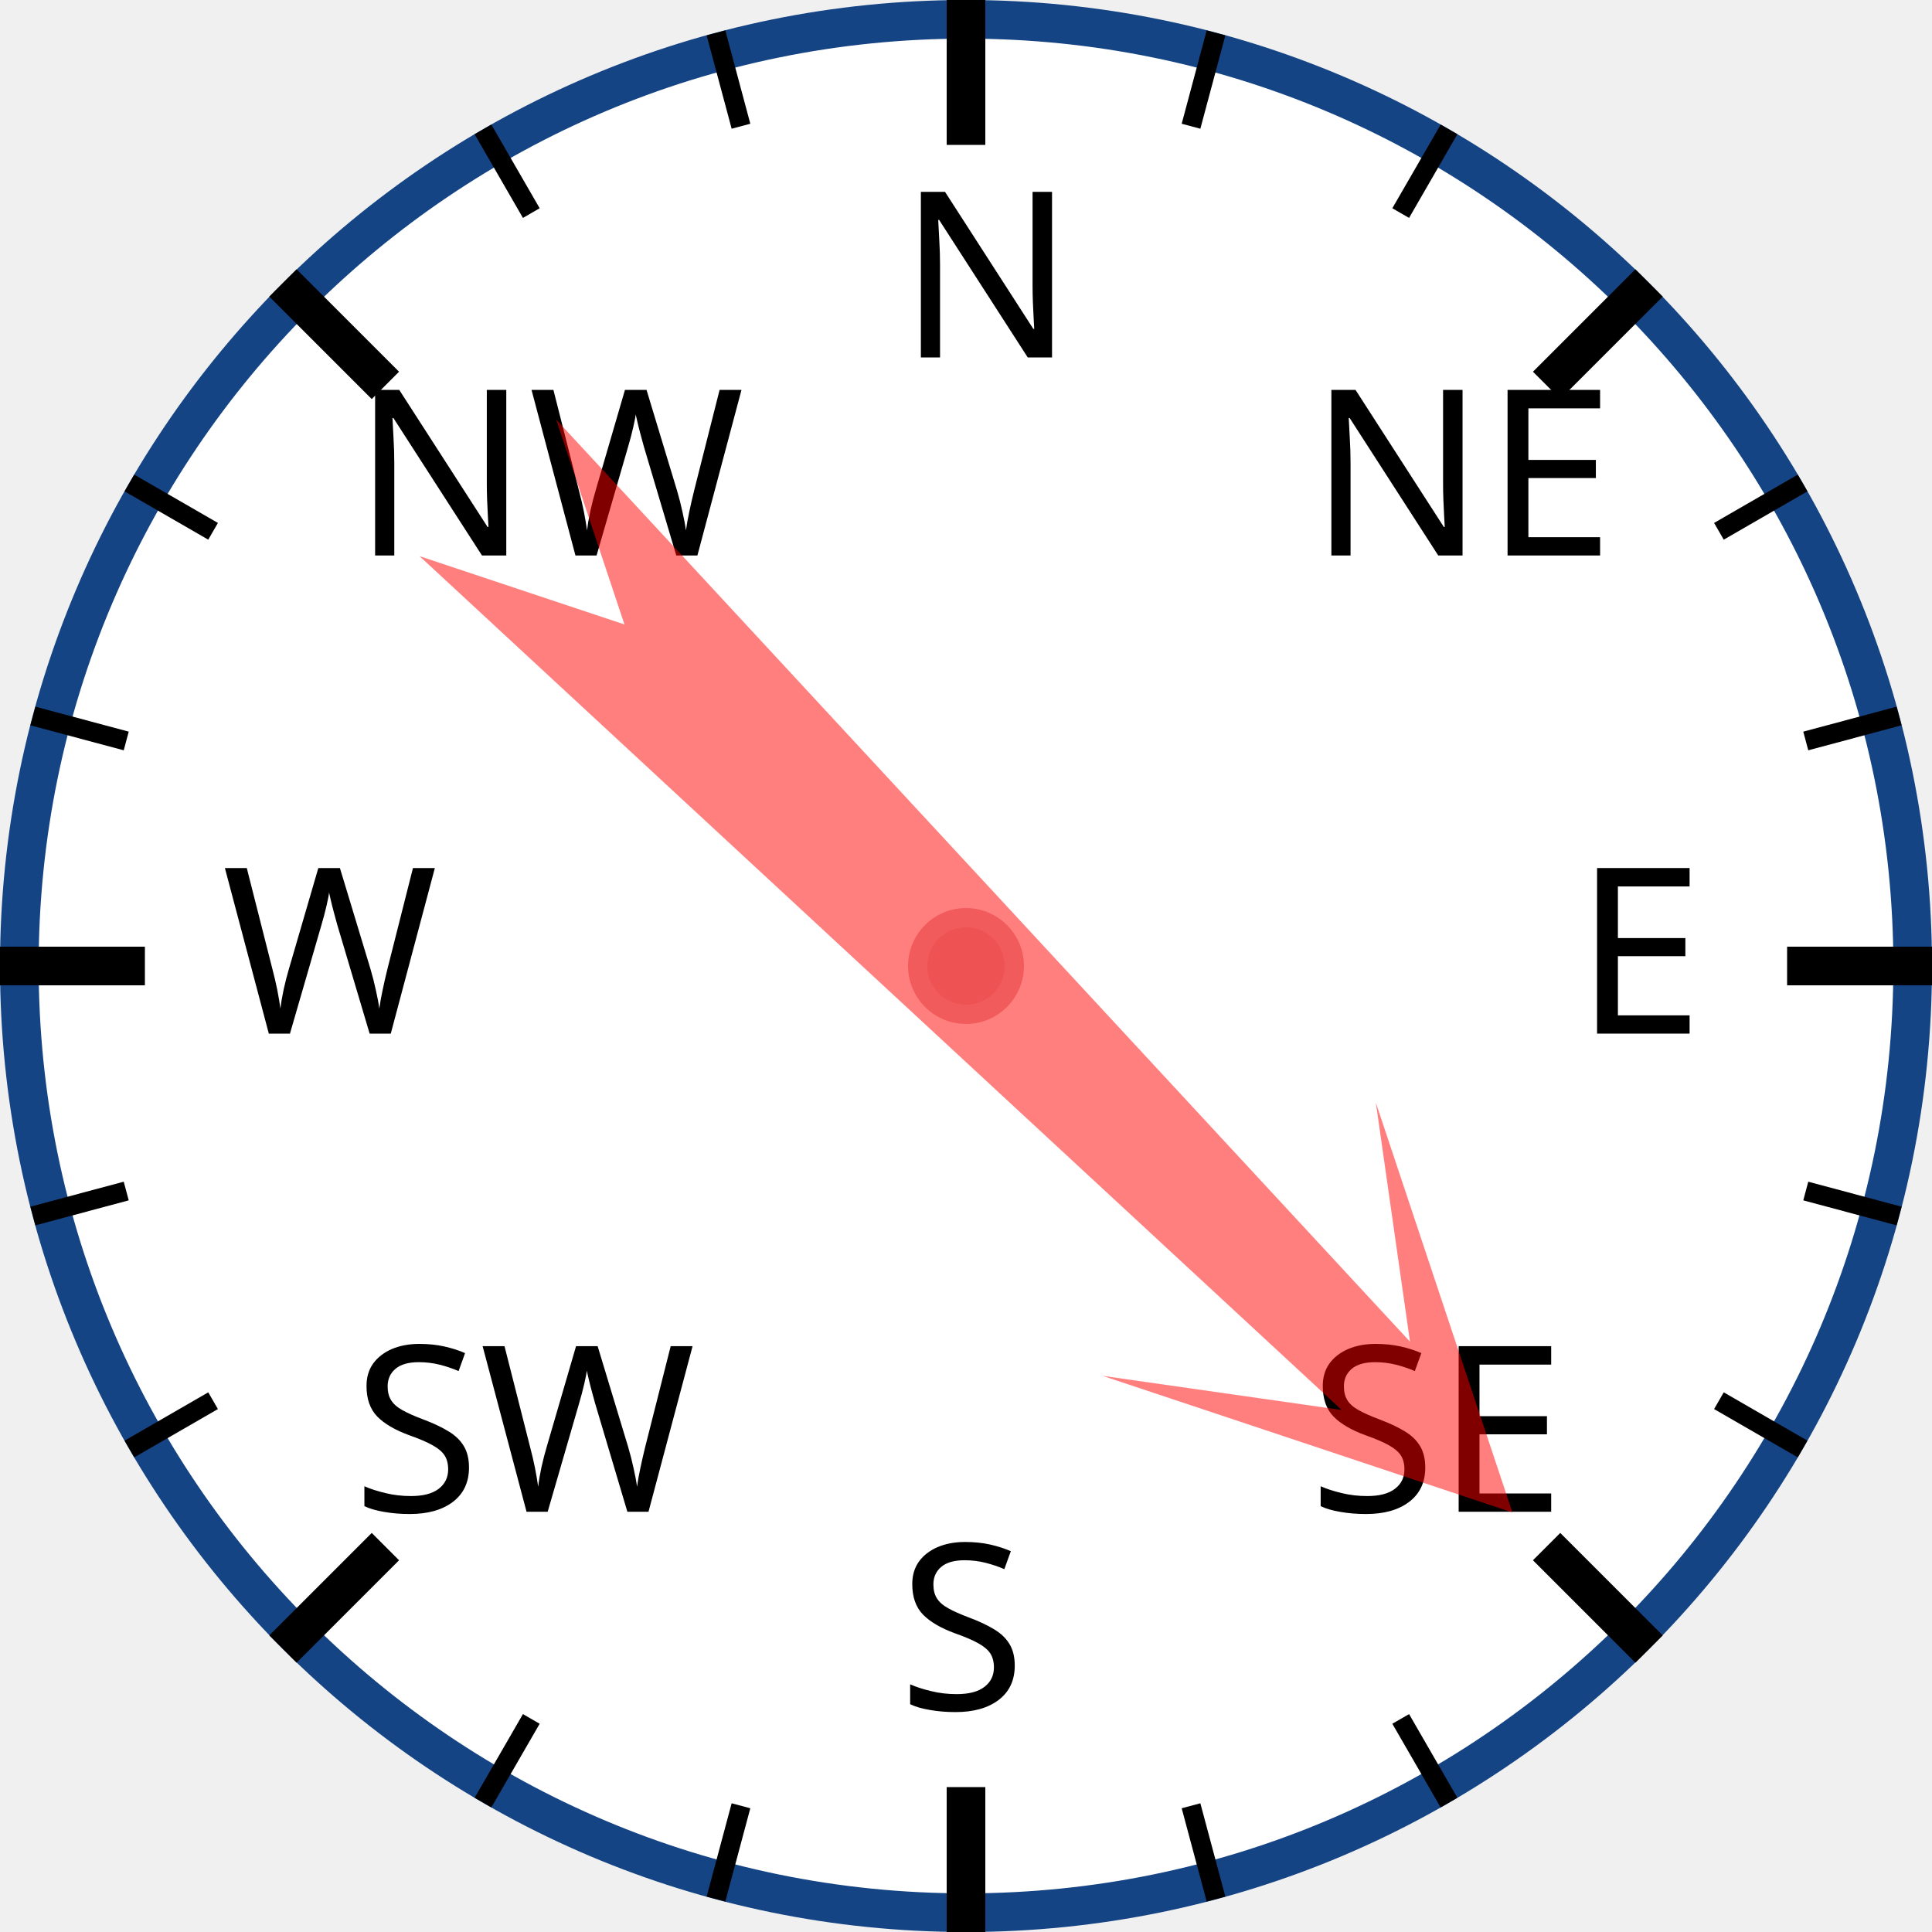
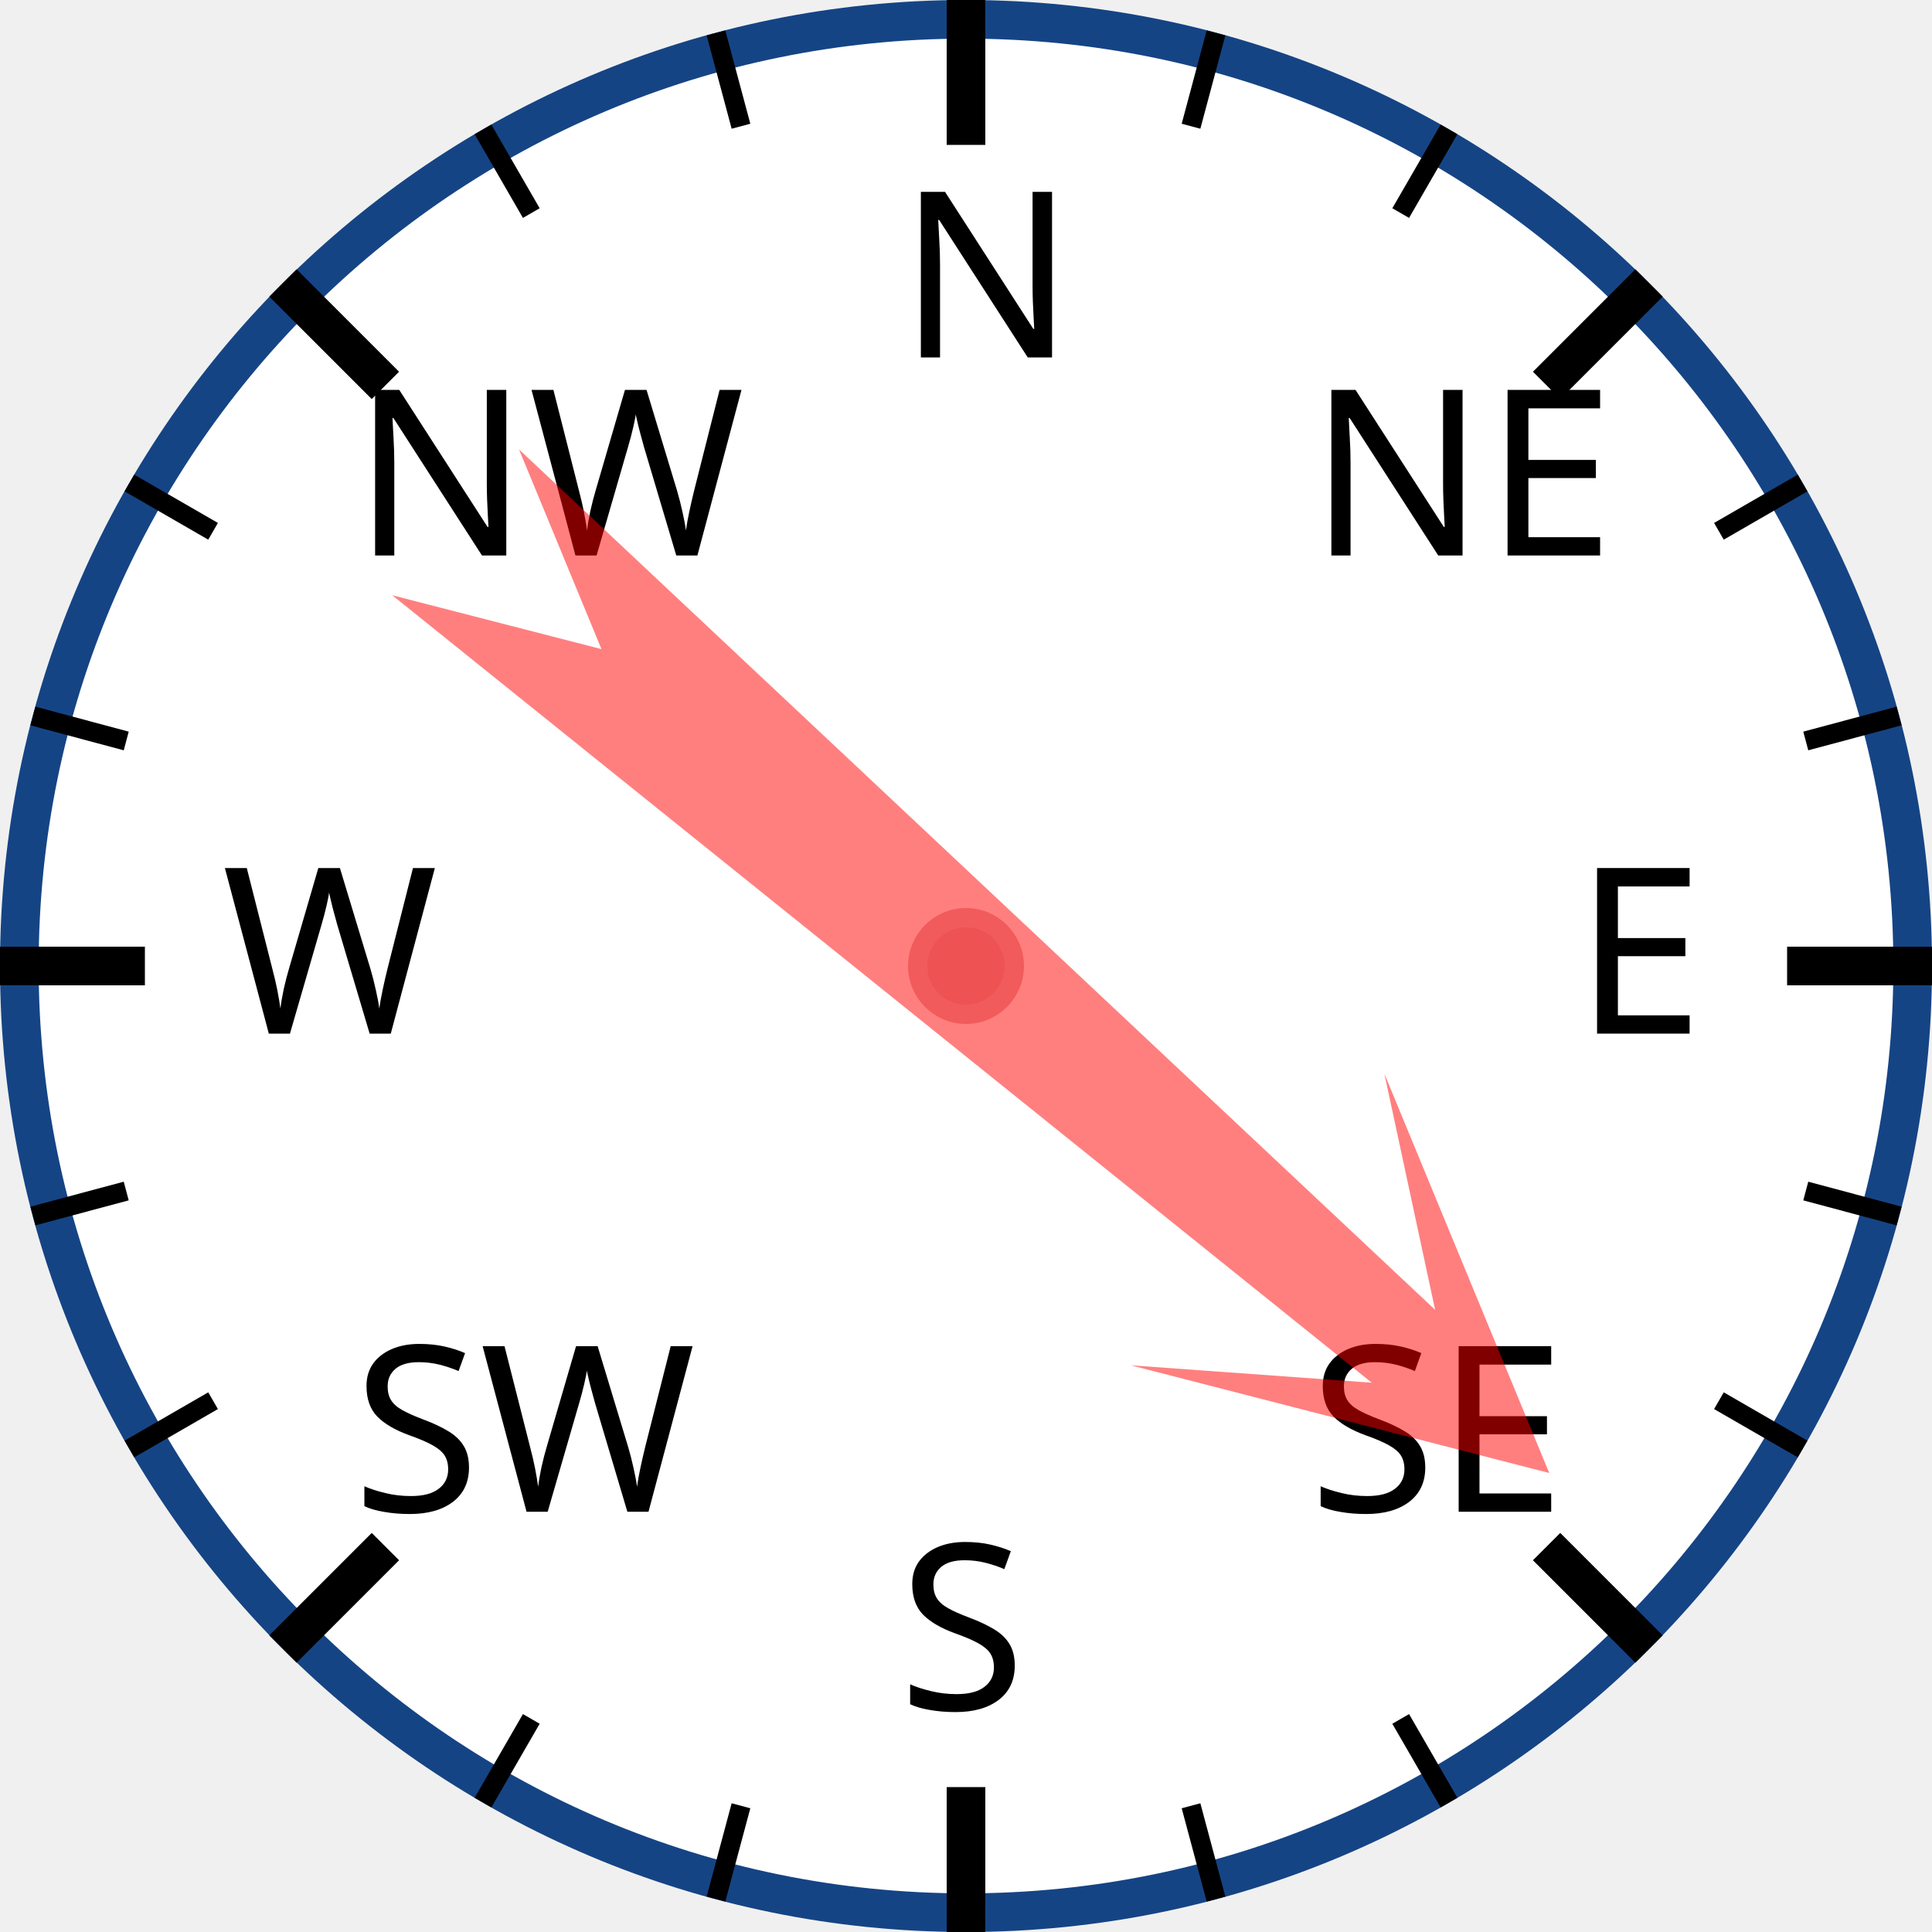
<svg xmlns="http://www.w3.org/2000/svg" width="120px" height="120px" viewBox="0 0 200 200">
  <circle cx="100" cy="100" r="98" style="fill: white; stroke: #154485; stroke-width: 4;" />
  <text x="93.0" y="37.0" style="font-family: sans-serif; font-size: 18pt;">N</text>
  <line x1="100.0" y1="0.0" x2="100.0" y2="15.0" style="stroke: black; stroke-width: 4;" />
  <line x1="74.118" y1="3.407" x2="76.706" y2="13.067" style="stroke: black; stroke-width: 2;" />
  <line x1="50" y1="13.397" x2="55" y2="22.058" style="stroke: black; stroke-width: 2;" />
  <text x="36.503" y="57.503" style="font-family: sans-serif; font-size: 18pt;">NW</text>
  <line x1="29.289" y1="29.289" x2="39.896" y2="39.896" style="stroke: black; stroke-width: 4;" />
  <line x1="13.397" y1="50" x2="22.058" y2="55" style="stroke: black; stroke-width: 2;" />
  <line x1="3.407" y1="74.118" x2="13.067" y2="76.706" style="stroke: black; stroke-width: 2;" />
  <text x="23.0" y="107.0" style="font-family: sans-serif; font-size: 18pt;">W</text>
  <line x1="0.0" y1="100.0" x2="15.0" y2="100.0" style="stroke: black; stroke-width: 4;" />
  <line x1="3.407" y1="125.882" x2="13.067" y2="123.294" style="stroke: black; stroke-width: 2;" />
  <line x1="13.397" y1="150" x2="22.058" y2="145" style="stroke: black; stroke-width: 2;" />
  <text x="36.503" y="156.497" style="font-family: sans-serif; font-size: 18pt;">SW</text>
  <line x1="29.289" y1="170.711" x2="39.896" y2="160.104" style="stroke: black; stroke-width: 4;" />
  <line x1="50" y1="186.603" x2="55" y2="177.942" style="stroke: black; stroke-width: 2;" />
  <line x1="74.118" y1="196.593" x2="76.706" y2="186.933" style="stroke: black; stroke-width: 2;" />
  <text x="93" y="177.0" style="font-family: sans-serif; font-size: 18pt;">S</text>
  <line x1="100" y1="200.0" x2="100" y2="185.0" style="stroke: black; stroke-width: 4;" />
  <line x1="125.882" y1="196.593" x2="123.294" y2="186.933" style="stroke: black; stroke-width: 2;" />
  <line x1="150.0" y1="186.603" x2="145.0" y2="177.942" style="stroke: black; stroke-width: 2;" />
  <text x="135.497" y="156.497" style="font-family: sans-serif; font-size: 18pt;">SE</text>
  <line x1="170.711" y1="170.711" x2="160.104" y2="160.104" style="stroke: black; stroke-width: 4;" />
  <line x1="186.603" y1="150" x2="177.942" y2="145" style="stroke: black; stroke-width: 2;" />
  <line x1="196.593" y1="125.882" x2="186.933" y2="123.294" style="stroke: black; stroke-width: 2;" />
  <text x="163.0" y="107" style="font-family: sans-serif; font-size: 18pt;">E</text>
  <line x1="200.0" y1="100" x2="185.0" y2="100" style="stroke: black; stroke-width: 4;" />
  <line x1="196.593" y1="74.118" x2="186.933" y2="76.706" style="stroke: black; stroke-width: 2;" />
  <line x1="186.603" y1="50" x2="177.942" y2="55" style="stroke: black; stroke-width: 2;" />
  <text x="135.497" y="57.503" style="font-family: sans-serif; font-size: 18pt;">NE</text>
  <line x1="170.711" y1="29.289" x2="160.104" y2="39.896" style="stroke: black; stroke-width: 4;" />
  <line x1="150" y1="13.397" x2="145" y2="22.058" style="stroke: black; stroke-width: 2;" />
  <line x1="125.882" y1="3.407" x2="123.294" y2="13.067" style="stroke: black; stroke-width: 2;" />
-   <polygon points="100 20 120 60 105 40 110 170 100 150 90 170 95 40 80 60" style="fill: red; fill-opacity: 0.5;" transform="rotate(135,100,100)" />
+   <polygon points="100 20 120 60 105 40 110 170 100 150 90 170 95 40 80 60" style="fill: red; fill-opacity: 0.5;" transform="rotate(131,100,100)" />
  <circle cx="100" cy="100" r="5" style="fill: #EE5252; stroke: #F25B5B; stroke-width: 2;" />
</svg>
